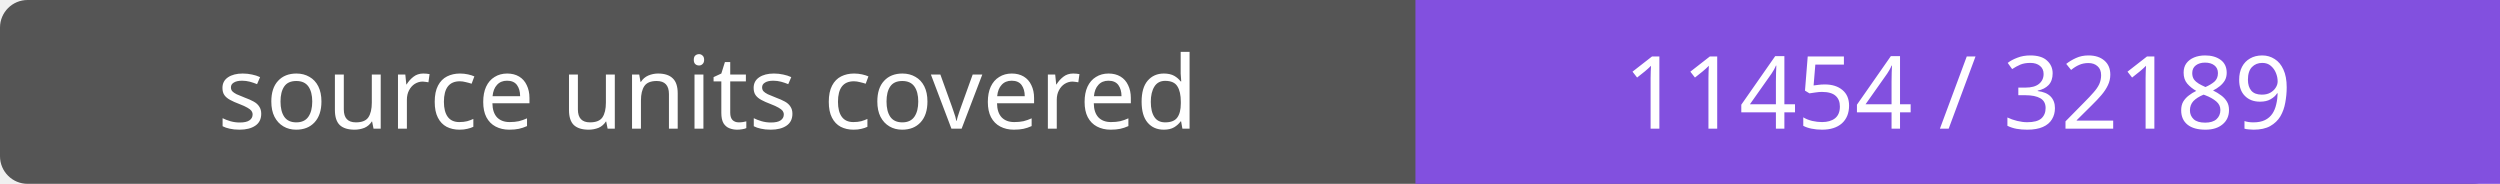
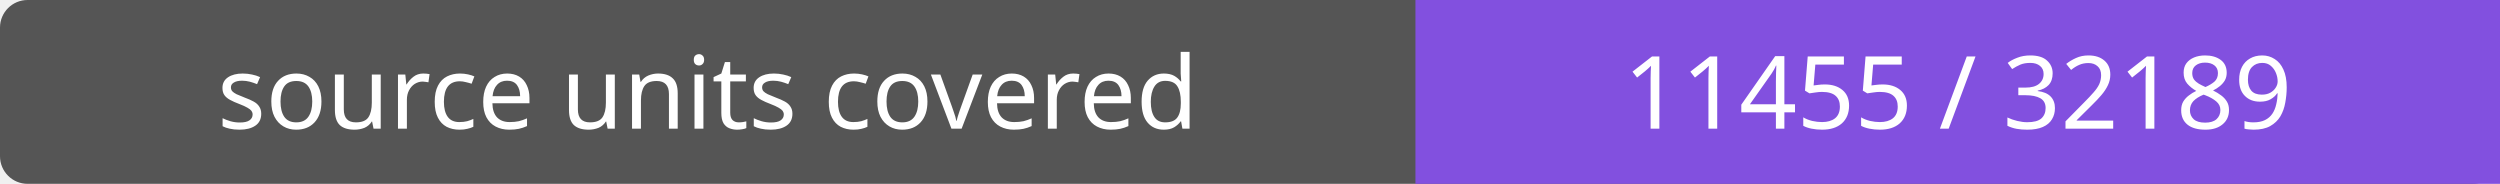
- <svg xmlns="http://www.w3.org/2000/svg" width="272" height="20" role="img" aria-label="source units covered: 11454 / 32189">
+ <svg xmlns="http://www.w3.org/2000/svg" width="272" height="20" role="img" aria-label="source units covered: 11455 / 32189">
  <rect width="272" height="20" rx="3" fill="#555" />
  <path fill="#8250df" d="M154 0h118v20H154z" />
  <g fill="#fff" text-anchor="middle" font-family="Verdana,sans-serif" font-size="11">
    <text x="77.0" y="14">source units covered</text>
-     <text x="213.0" y="14">11454 / 32189</text>
+     <text x="213.0" y="14">11455 / 32189</text>
  </g>
</svg>
